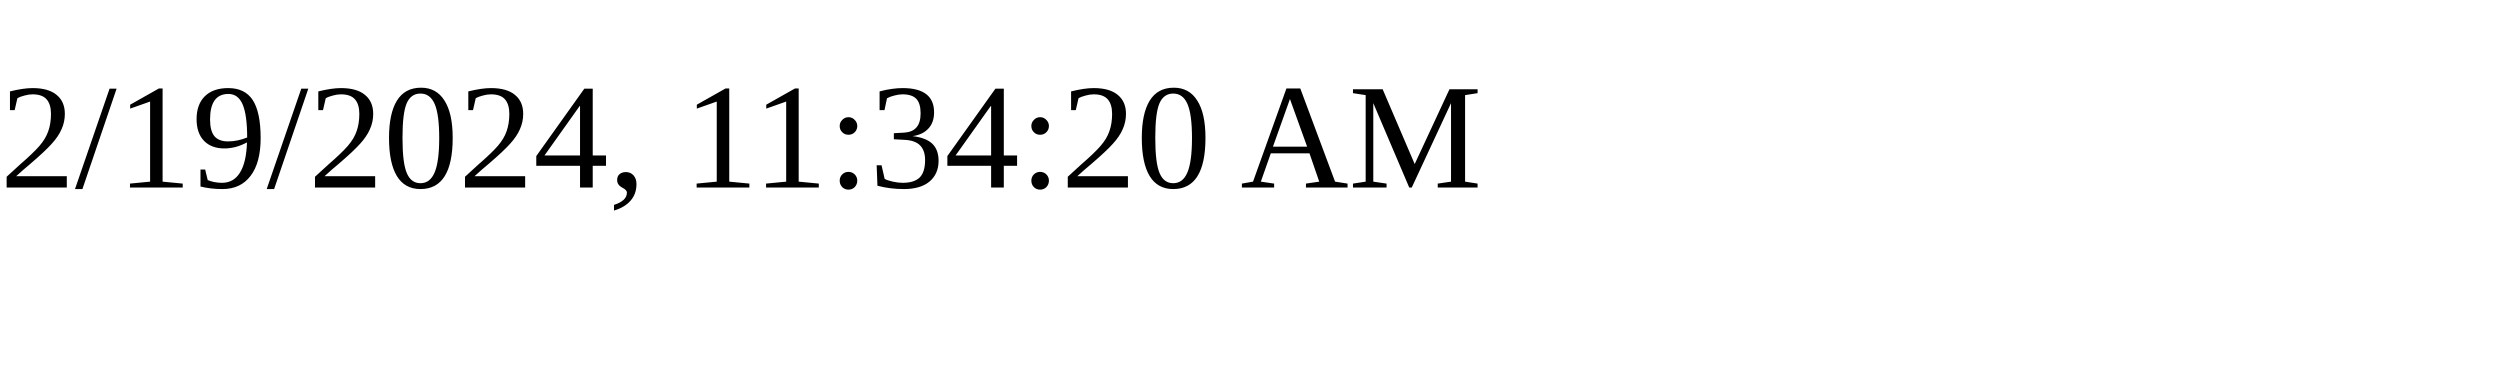
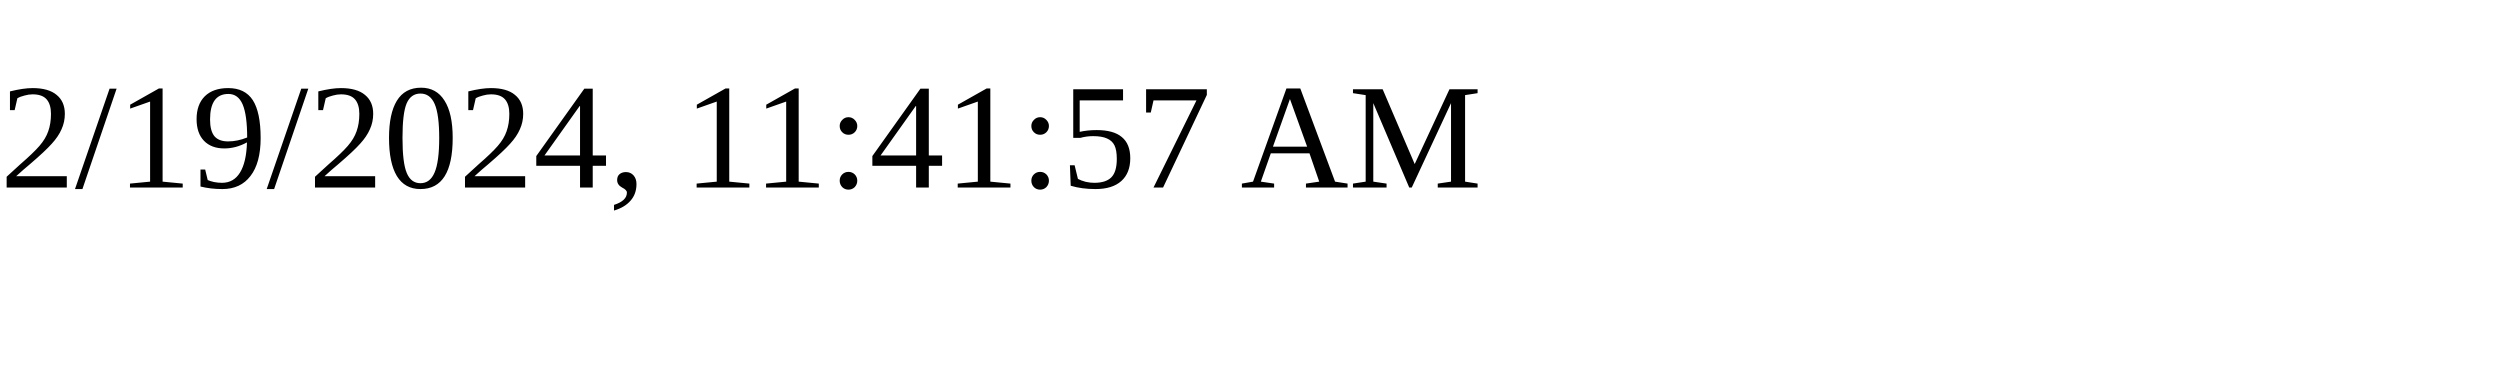
<svg xmlns="http://www.w3.org/2000/svg" height="30" width="200">
-   <text x="0" y="15">2/19/2024, 11:34:20 AM</text>
+   <text x="0" y="15">2/19/2024, 11:41:57 AM</text>
</svg>
